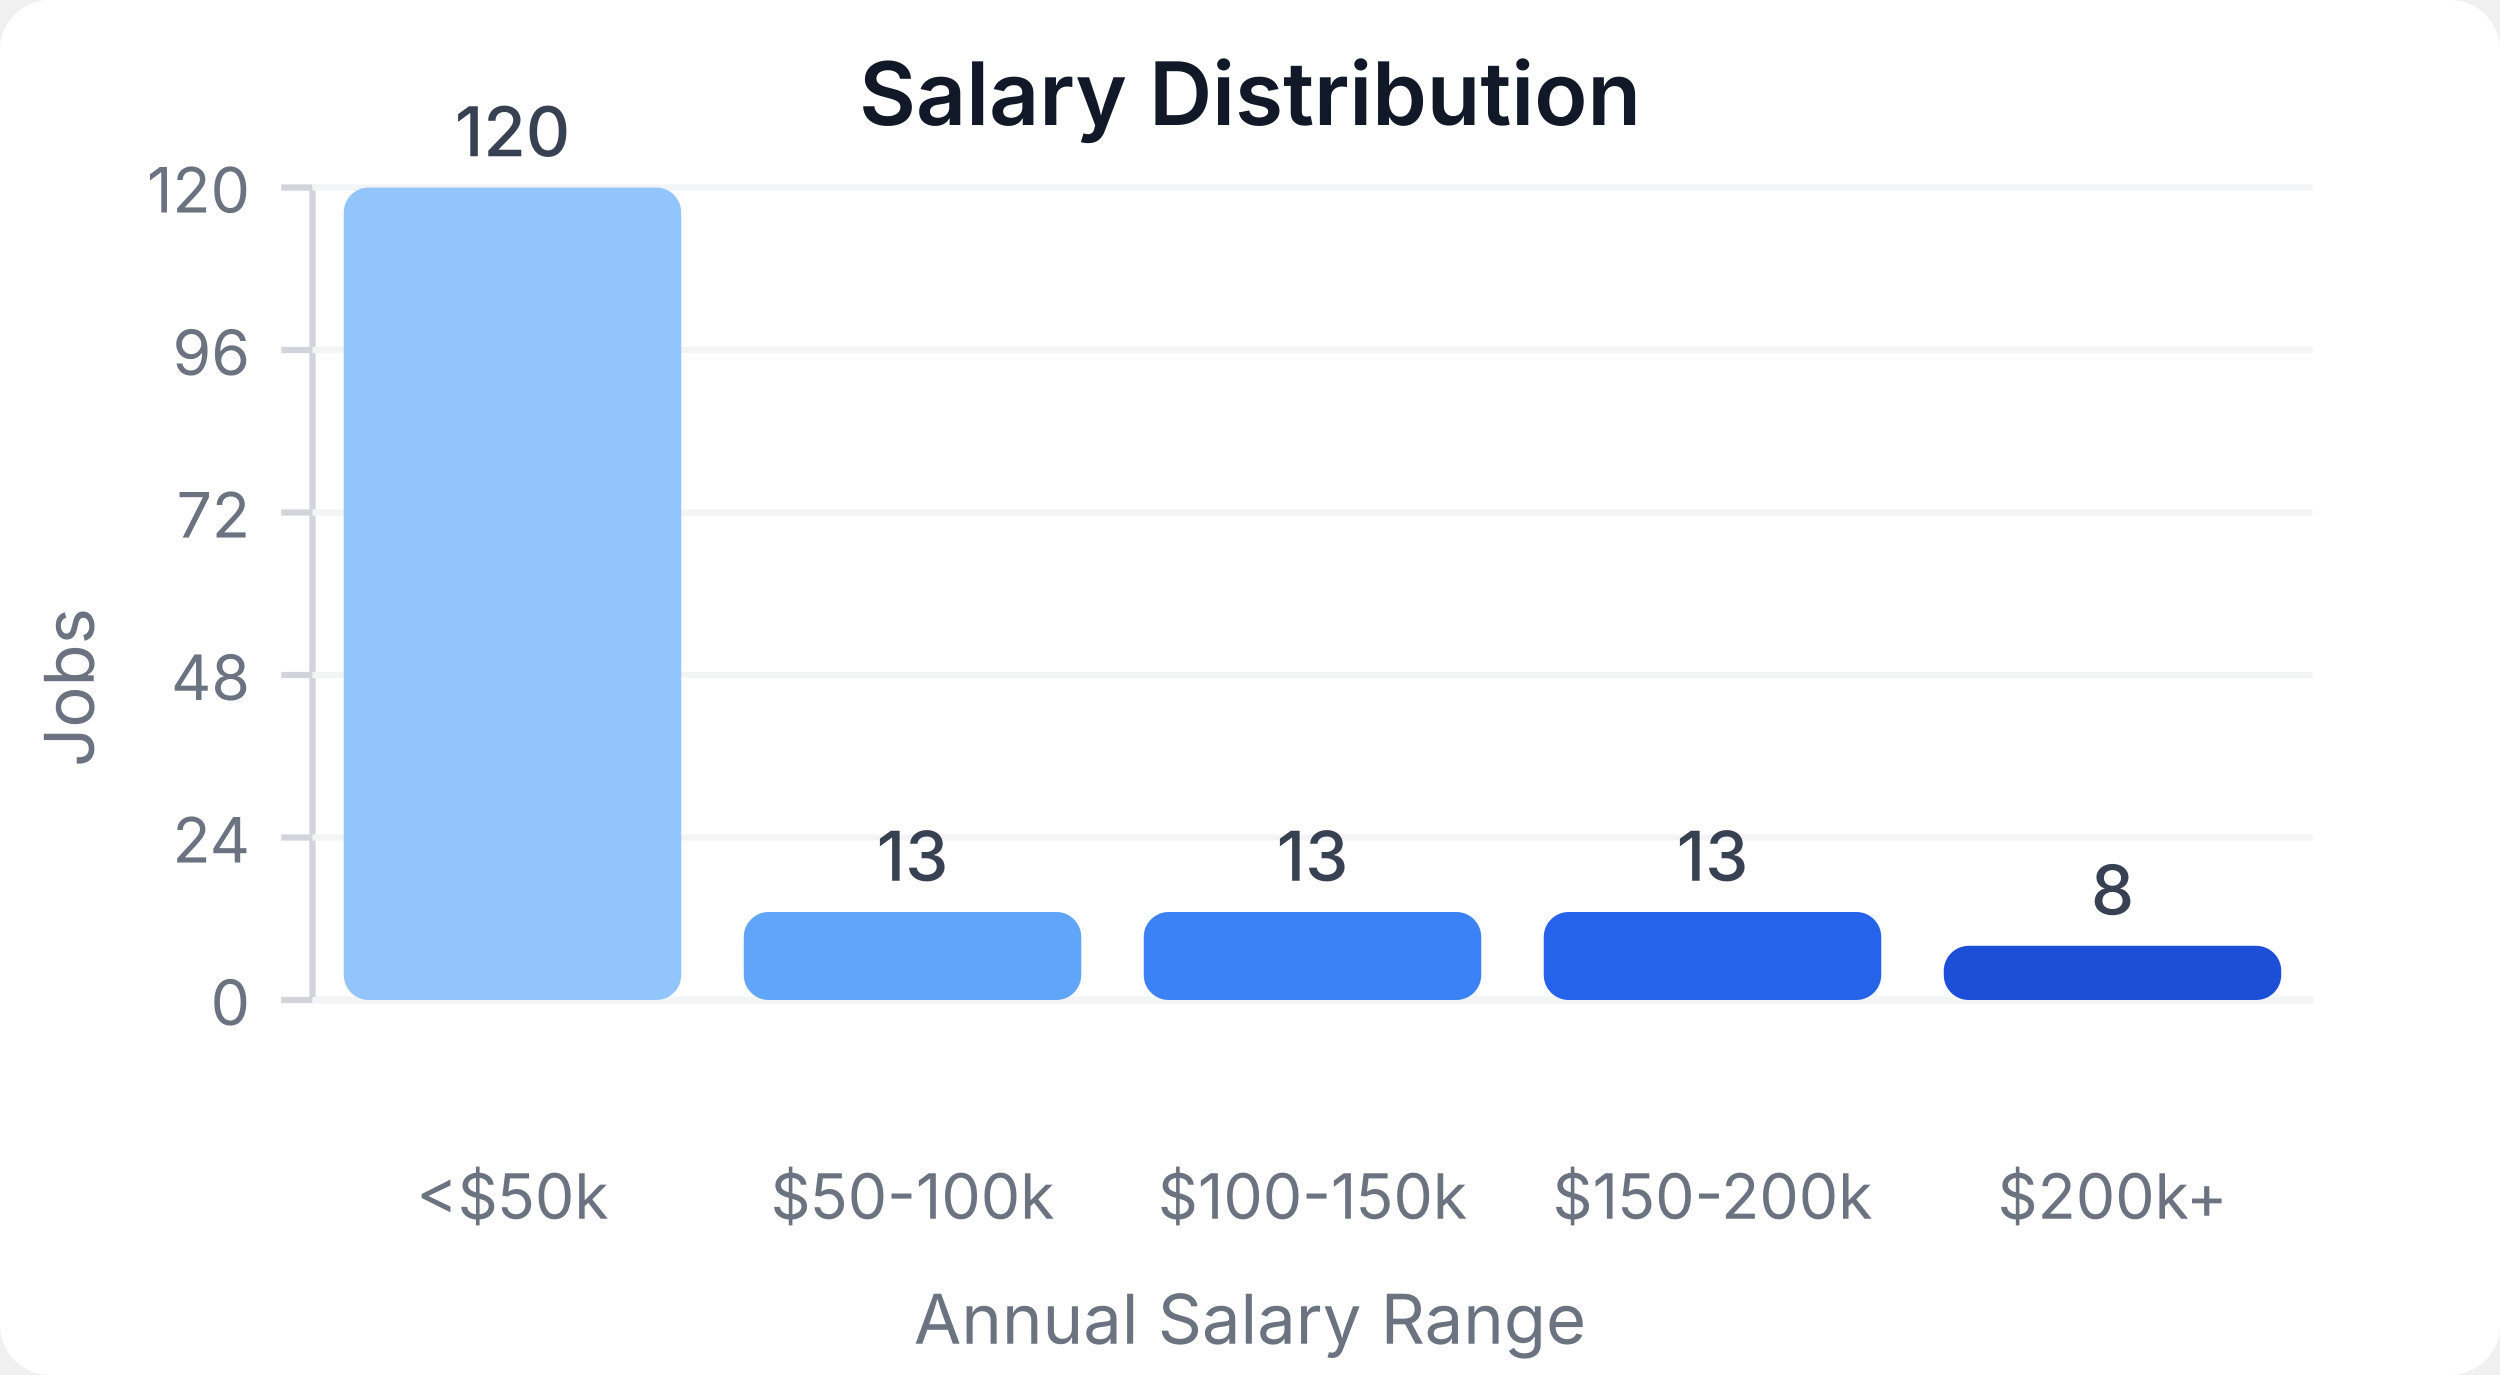
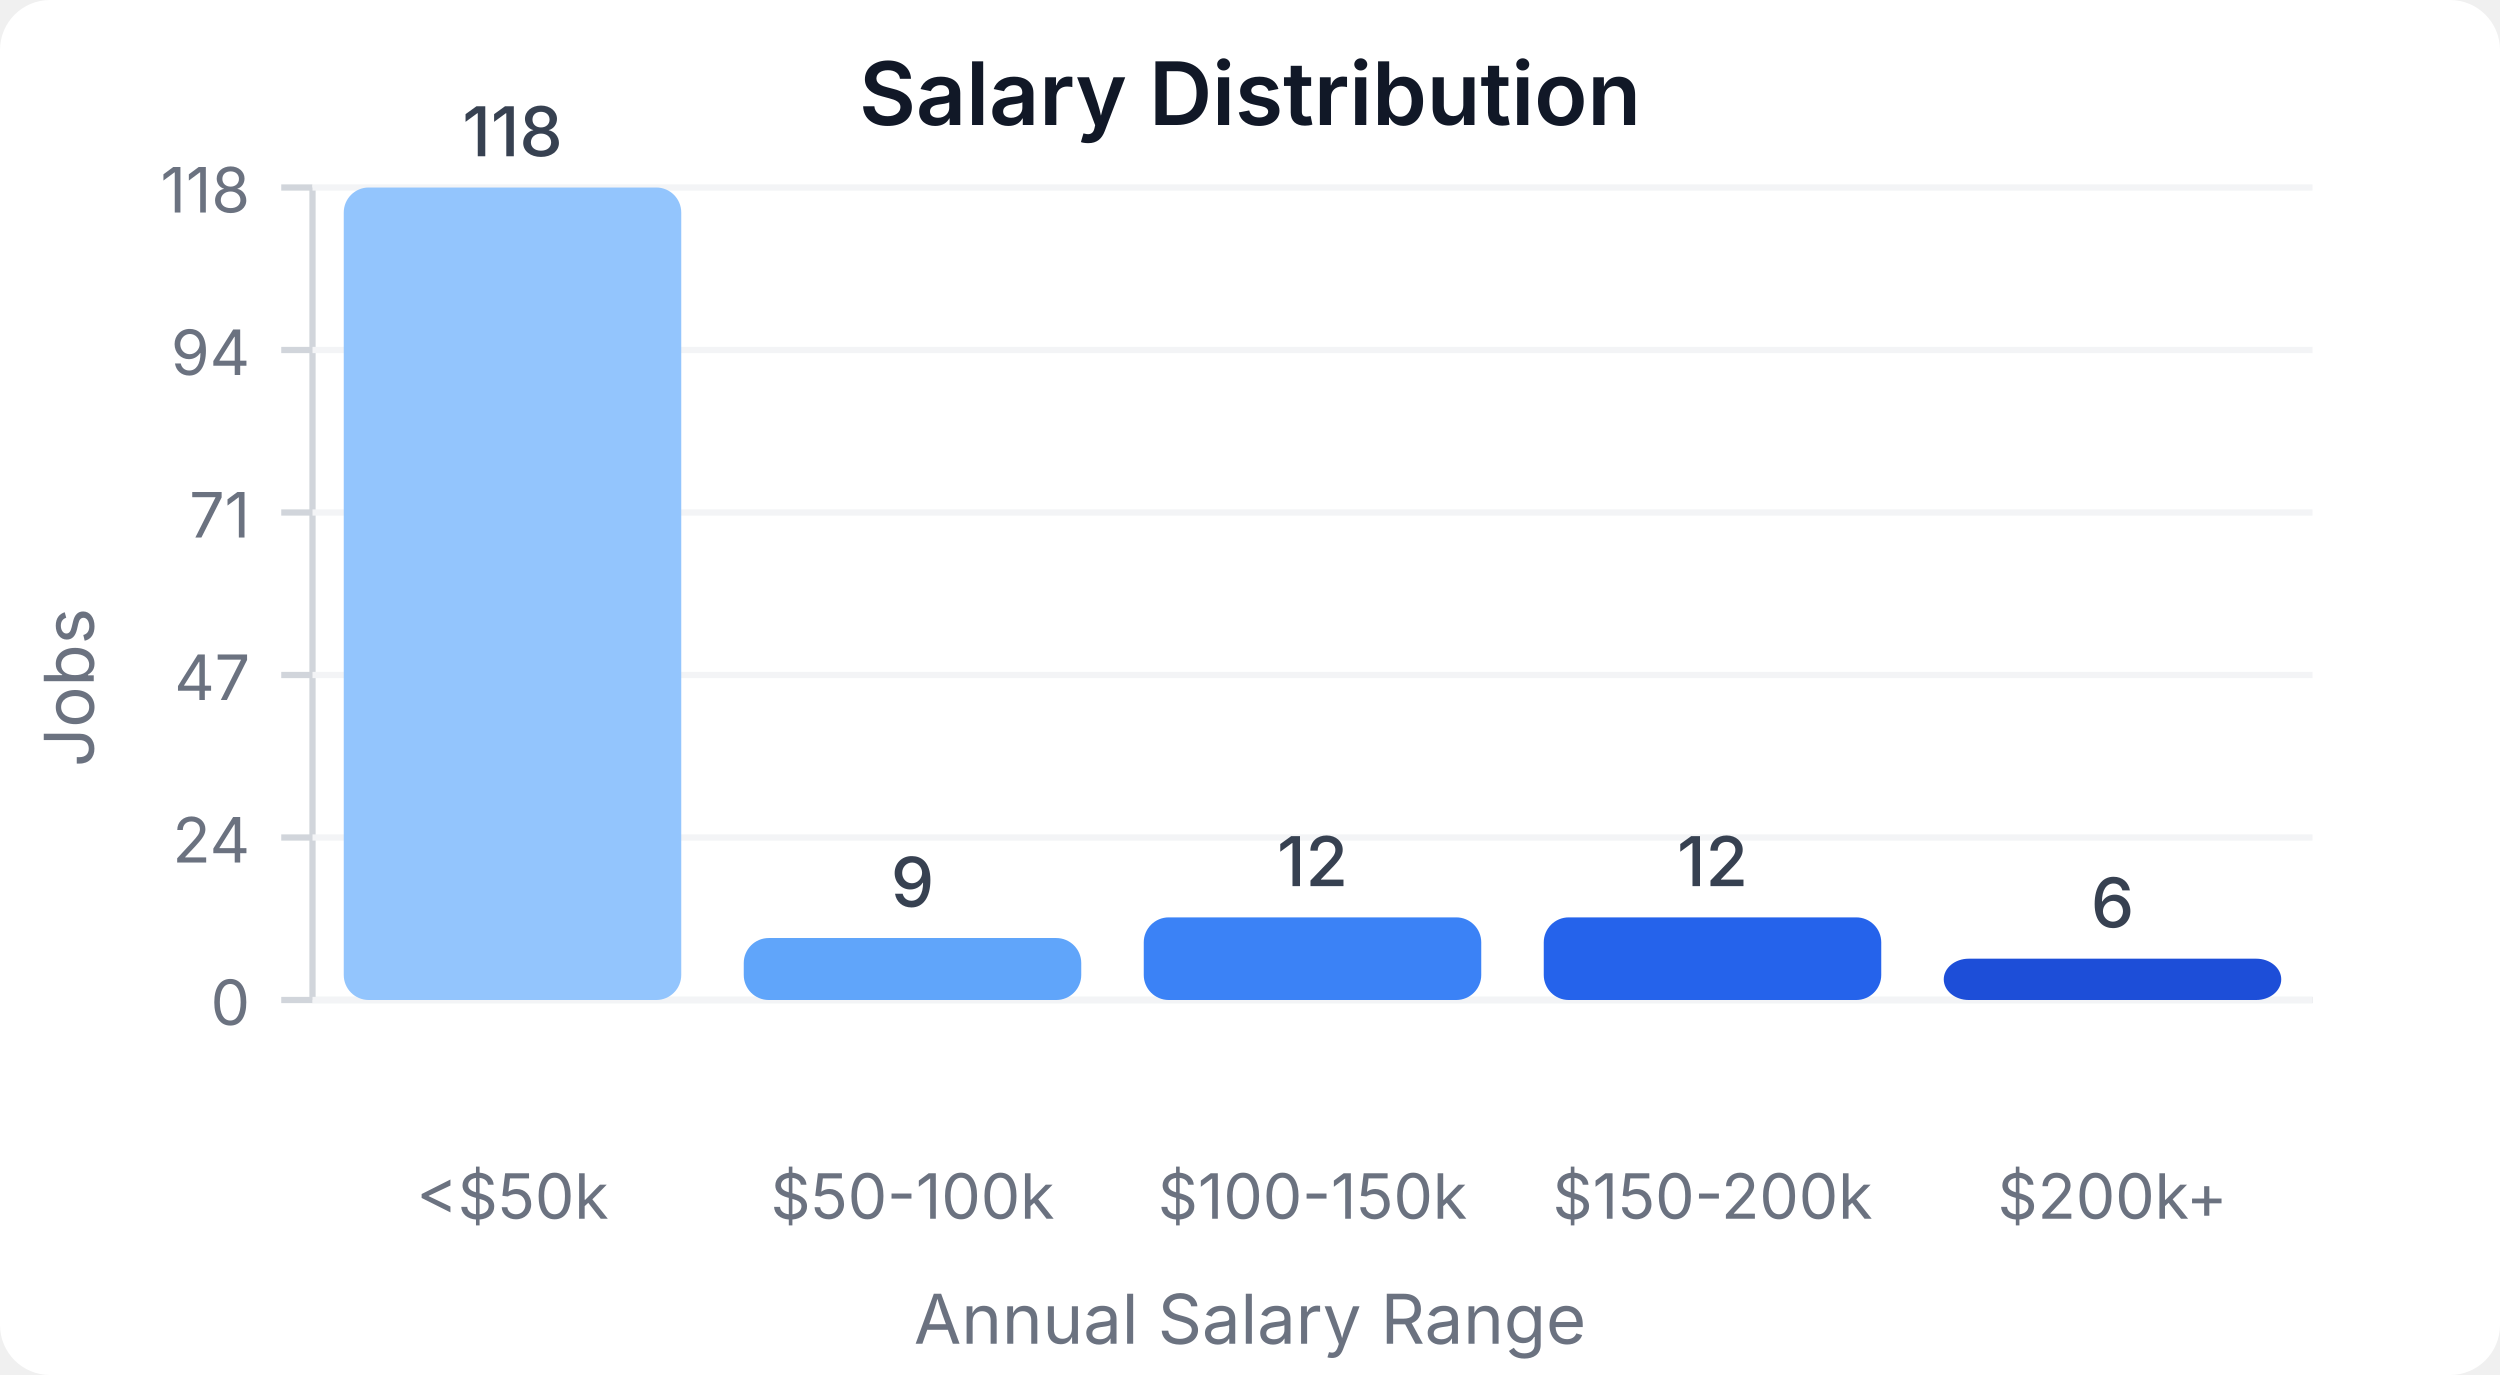
<svg xmlns="http://www.w3.org/2000/svg" width="400" height="220" viewBox="0 0 400 220">
  <style>
    text { font-family: system-ui, -apple-system, sans-serif; }
  </style>
  <rect width="400" height="220" fill="#ffffff" rx="8" />
  <text x="200" y="20" text-anchor="middle" font-size="14" font-weight="600" fill="#111827">Salary Distribution</text>
  <line x1="50" y1="30" x2="50" y2="160" stroke="#d1d5db" stroke-width="1" />
  <line x1="50" y1="160" x2="370" y2="160" stroke="#d1d5db" stroke-width="1" />
  <line x1="45" y1="160" x2="50" y2="160" stroke="#d1d5db" stroke-width="1" />
  <text x="40" y="164" text-anchor="end" font-size="10" fill="#6b7280">0</text>
  <line x1="50" y1="160" x2="370" y2="160" stroke="#f3f4f6" stroke-width="1" />
  <line x1="45" y1="134" x2="50" y2="134" stroke="#d1d5db" stroke-width="1" />
  <text x="40" y="138" text-anchor="end" font-size="10" fill="#6b7280">24</text>
  <line x1="50" y1="134" x2="370" y2="134" stroke="#f3f4f6" stroke-width="1" />
  <line x1="45" y1="108" x2="50" y2="108" stroke="#d1d5db" stroke-width="1" />
-   <text x="40" y="112" text-anchor="end" font-size="10" fill="#6b7280">48</text>
+   <text x="40" y="112" text-anchor="end" font-size="10" fill="#6b7280">47</text>
  <line x1="50" y1="108" x2="370" y2="108" stroke="#f3f4f6" stroke-width="1" />
  <line x1="45" y1="82" x2="50" y2="82" stroke="#d1d5db" stroke-width="1" />
-   <text x="40" y="86" text-anchor="end" font-size="10" fill="#6b7280">72</text>
+   <text x="40" y="86" text-anchor="end" font-size="10" fill="#6b7280">71</text>
  <line x1="50" y1="82" x2="370" y2="82" stroke="#f3f4f6" stroke-width="1" />
  <line x1="45" y1="56" x2="50" y2="56" stroke="#d1d5db" stroke-width="1" />
-   <text x="40" y="60" text-anchor="end" font-size="10" fill="#6b7280">96</text>
+   <text x="40" y="60" text-anchor="end" font-size="10" fill="#6b7280">94</text>
  <line x1="50" y1="56" x2="370" y2="56" stroke="#f3f4f6" stroke-width="1" />
  <line x1="45" y1="30" x2="50" y2="30" stroke="#d1d5db" stroke-width="1" />
-   <text x="40" y="34" text-anchor="end" font-size="10" fill="#6b7280">120</text>
+   <text x="40" y="34" text-anchor="end" font-size="10" fill="#6b7280">118</text>
  <line x1="50" y1="30" x2="370" y2="30" stroke="#f3f4f6" stroke-width="1" />
  <rect x="55" y="30" width="54" height="130" fill="#93c5fd" rx="4" />
-   <text x="82" y="25" text-anchor="middle" font-size="11" fill="#374151" font-weight="500">120</text>
+   <text x="82" y="25" text-anchor="middle" font-size="11" fill="#374151" font-weight="500">118</text>
  <text x="82" y="195" text-anchor="middle" font-size="10" fill="#6b7280">&lt;$50k</text>
-   <rect x="119" y="145.917" width="54" height="14.083" fill="#60a5fa" rx="4" />
-   <text x="146" y="140.917" text-anchor="middle" font-size="11" fill="#374151" font-weight="500">13</text>
+   <rect x="119" y="150.085" width="54" height="9.915" fill="#60a5fa" rx="4" />
+   <text x="146" y="145.085" text-anchor="middle" font-size="11" fill="#374151" font-weight="500">9</text>
  <text x="146" y="195" text-anchor="middle" font-size="10" fill="#6b7280">$50-100k</text>
-   <rect x="183" y="145.917" width="54" height="14.083" fill="#3b82f6" rx="4" />
-   <text x="210" y="140.917" text-anchor="middle" font-size="11" fill="#374151" font-weight="500">13</text>
+   <rect x="183" y="146.78" width="54" height="13.22" fill="#3b82f6" rx="4" />
+   <text x="210" y="141.78" text-anchor="middle" font-size="11" fill="#374151" font-weight="500">12</text>
  <text x="210" y="195" text-anchor="middle" font-size="10" fill="#6b7280">$100-150k</text>
-   <rect x="247" y="145.917" width="54" height="14.083" fill="#2563eb" rx="4" />
-   <text x="274" y="140.917" text-anchor="middle" font-size="11" fill="#374151" font-weight="500">13</text>
+   <rect x="247" y="146.78" width="54" height="13.22" fill="#2563eb" rx="4" />
+   <text x="274" y="141.78" text-anchor="middle" font-size="11" fill="#374151" font-weight="500">12</text>
  <text x="274" y="195" text-anchor="middle" font-size="10" fill="#6b7280">$150-200k</text>
-   <rect x="311" y="151.333" width="54" height="8.667" fill="#1d4ed8" rx="4" />
-   <text x="338" y="146.333" text-anchor="middle" font-size="11" fill="#374151" font-weight="500">8</text>
+   <rect x="311" y="153.39" width="54" height="6.61" fill="#1d4ed8" rx="4" />
+   <text x="338" y="148.39" text-anchor="middle" font-size="11" fill="#374151" font-weight="500">6</text>
  <text x="338" y="195" text-anchor="middle" font-size="10" fill="#6b7280">$200k+</text>
  <text x="15" y="110" text-anchor="middle" font-size="11" fill="#6b7280" transform="rotate(-90, 15, 110)">Jobs</text>
  <text x="200" y="215" text-anchor="middle" font-size="11" fill="#6b7280">Annual Salary Range</text>
</svg>
